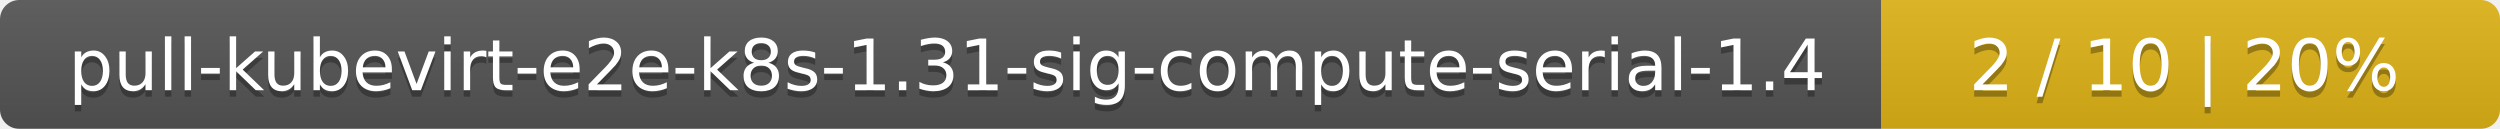
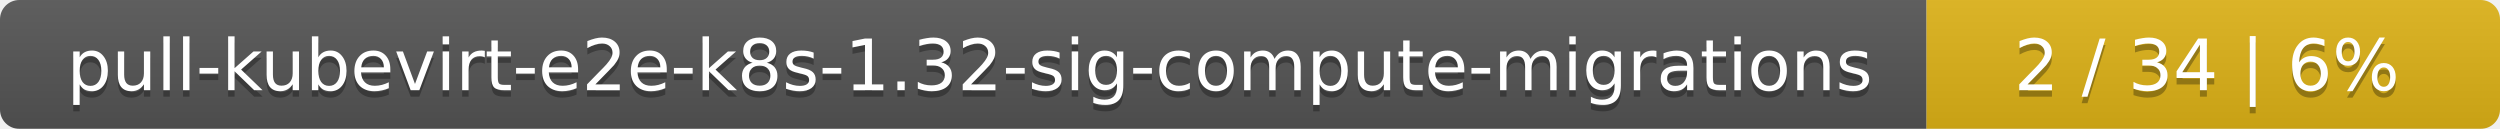
<svg xmlns="http://www.w3.org/2000/svg" width="388" height="20">
  <linearGradient id="smooth" x2="0" y2="100%">
    <stop offset="0" stop-color="#bbb" stop-opacity=".1" />
    <stop offset="1" stop-opacity=".1" />
  </linearGradient>
  <mask id="round">
    <rect width="388" height="20" rx="3" fill="#fff" />
  </mask>
  <g mask="url(#round)">
-     <rect width="292" height="20" fill="#555" />
-     <rect x="292" width="96" height="20" fill="#dfb317" />
+     <rect width="299" height="20" fill="#555" />
+     <rect x="299" width="89" height="20" fill="#dfb317" />
    <rect width="388" height="20" fill="url(#smooth)" />
  </g>
  <g fill="#fff" text-anchor="middle" font-family="DejaVu Sans,Verdana,Geneva,sans-serif" font-size="11">
-     <text x="147" y="15" fill="#010101" fill-opacity=".3">pull-kubevirt-e2e-k8s-1.31-sig-compute-serial-1.4</text>
-     <text x="147" y="14">pull-kubevirt-e2e-k8s-1.31-sig-compute-serial-1.4</text>
-     <text x="339" y="15" fill="#010101" fill-opacity=".3">2 / 10    |    20%</text>
-     <text x="339" y="14">2 / 10    |    20%</text>
+     <text x="150.5" y="15" fill="#010101" fill-opacity=".3">pull-kubevirt-e2e-k8s-1.32-sig-compute-migrations</text>
+     <text x="150.5" y="14">pull-kubevirt-e2e-k8s-1.32-sig-compute-migrations</text>
+     <text x="342.5" y="15" fill="#010101" fill-opacity=".3">2 / 34    |    6%</text>
+     <text x="342.5" y="14">2 / 34    |    6%</text>
  </g>
</svg>
